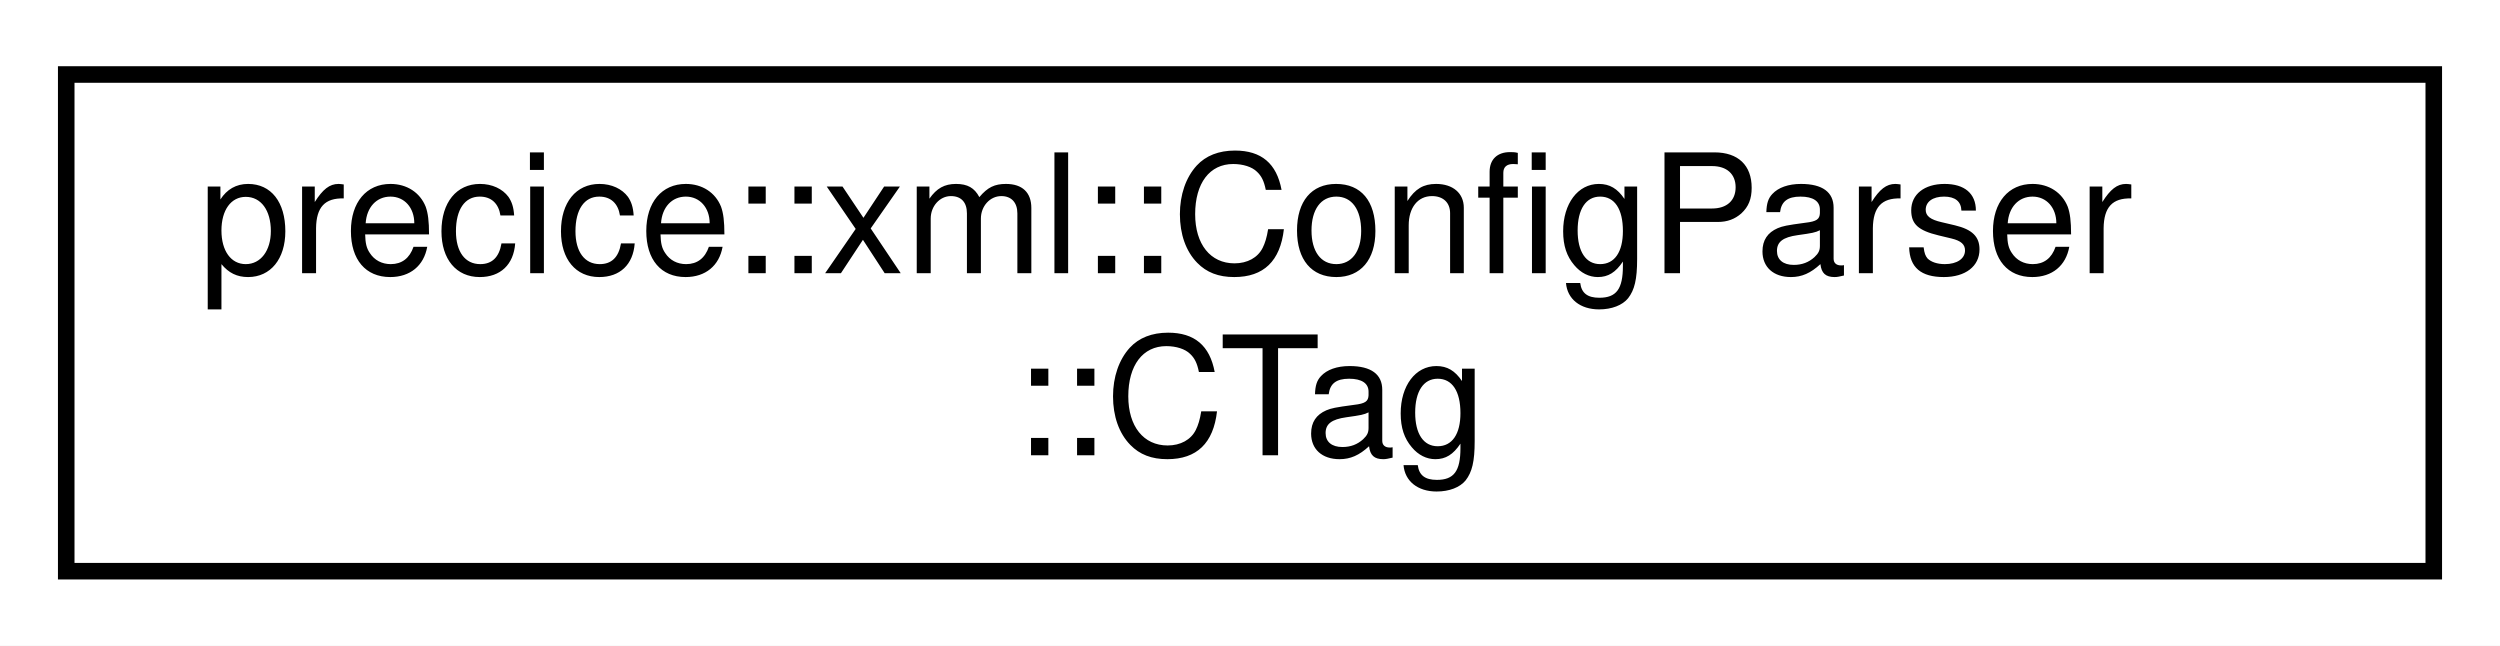
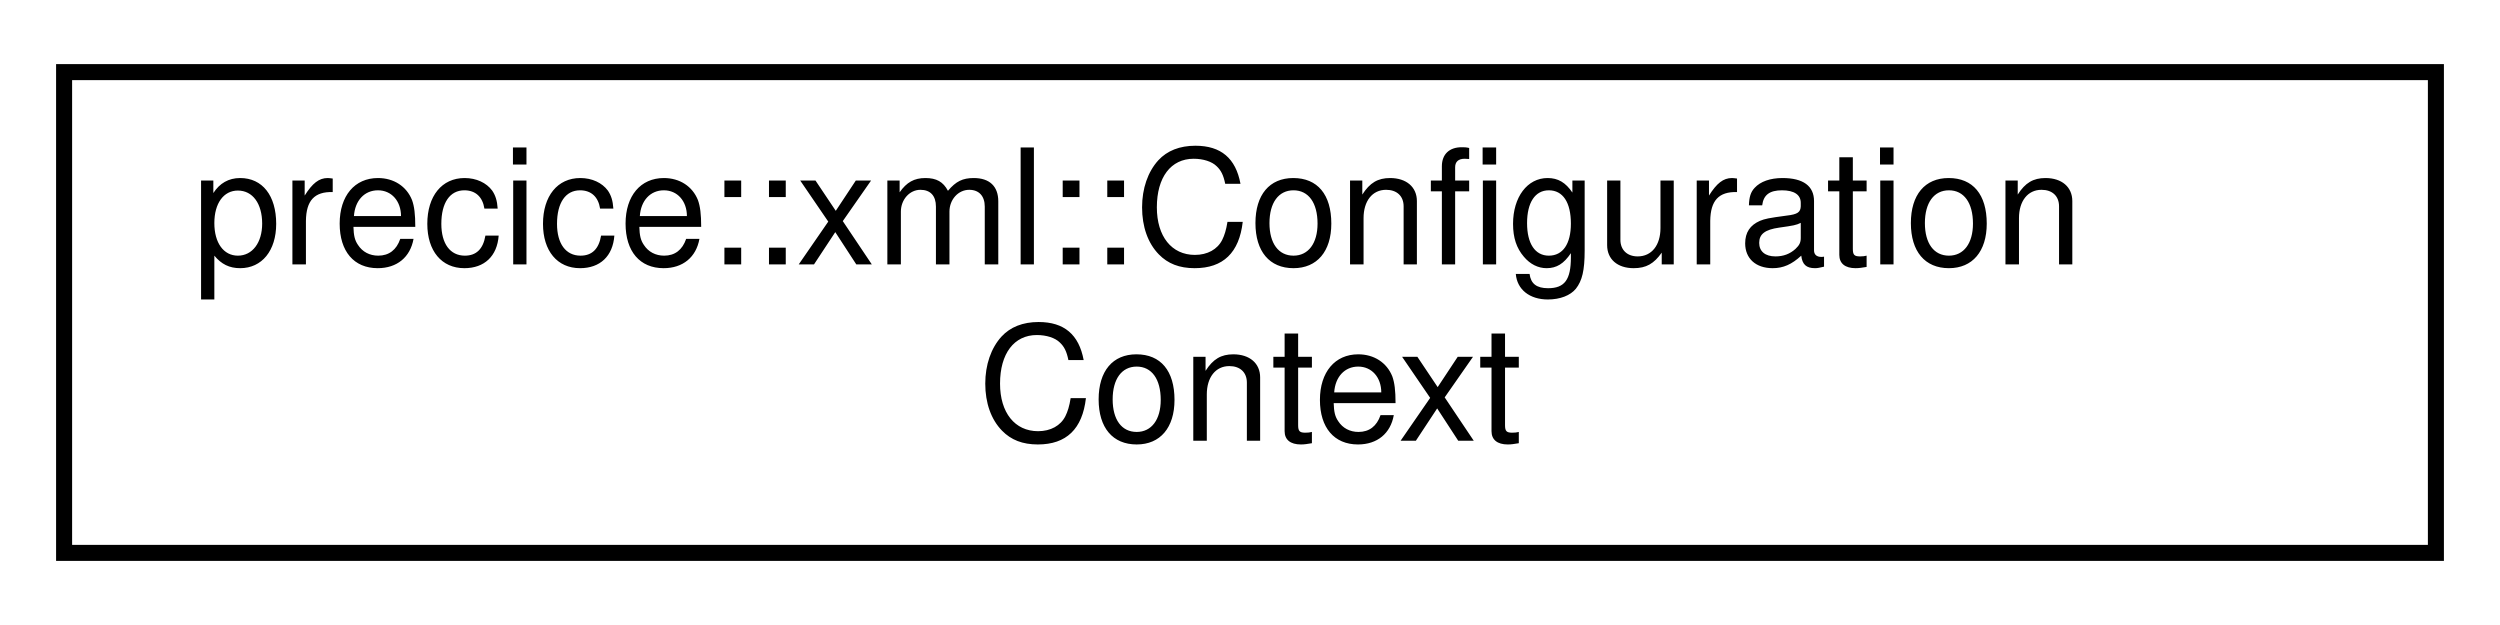
- <svg xmlns="http://www.w3.org/2000/svg" xmlns:xlink="http://www.w3.org/1999/xlink" width="151pt" height="39pt" viewBox="0.00 0.00 151.00 39.00">
+ <svg xmlns="http://www.w3.org/2000/svg" xmlns:xlink="http://www.w3.org/1999/xlink" width="156pt" height="39pt" viewBox="0.00 0.00 156.00 39.00">
  <g id="graph0" class="graph" transform="scale(1 1) rotate(0) translate(4 35)">
-     <polygon fill="white" stroke="transparent" points="-4,4 -4,-35 147,-35 147,4 -4,4" />
+     <polygon fill="white" stroke="transparent" points="-4,4 -4,-35 152,-35 152,4 -4,4" />
    <g id="node1" class="node">
      <g id="a_node1">
-         <a xlink:href="structprecice_1_1xml_1_1ConfigParser_1_1CTag.html" target="_top" xlink:title="Struct holding the read tag from xml file.">
-           <polygon fill="white" stroke="black" points="0,-0.5 0,-30.5 143,-30.5 143,-0.5 0,-0.5" />
-           <text text-anchor="start" x="8" y="-18.5" font-family="Helvetica,sans-Serif" font-size="10.00">precice::xml::ConfigParser</text>
-           <text text-anchor="middle" x="71.5" y="-7.5" font-family="Helvetica,sans-Serif" font-size="10.00">::CTag</text>
+         <a xlink:href="structprecice_1_1xml_1_1ConfigurationContext.html" target="_top" xlink:title="Tightly coupled to the parameters of SolverInterface()">
+           <polygon fill="white" stroke="black" points="0,-0.5 0,-30.5 148,-30.5 148,-0.5 0,-0.5" />
+           <text text-anchor="start" x="8" y="-18.5" font-family="Helvetica,sans-Serif" font-size="10.00">precice::xml::Configuration</text>
+           <text text-anchor="middle" x="74" y="-7.5" font-family="Helvetica,sans-Serif" font-size="10.00">Context</text>
        </a>
      </g>
    </g>
  </g>
</svg>
